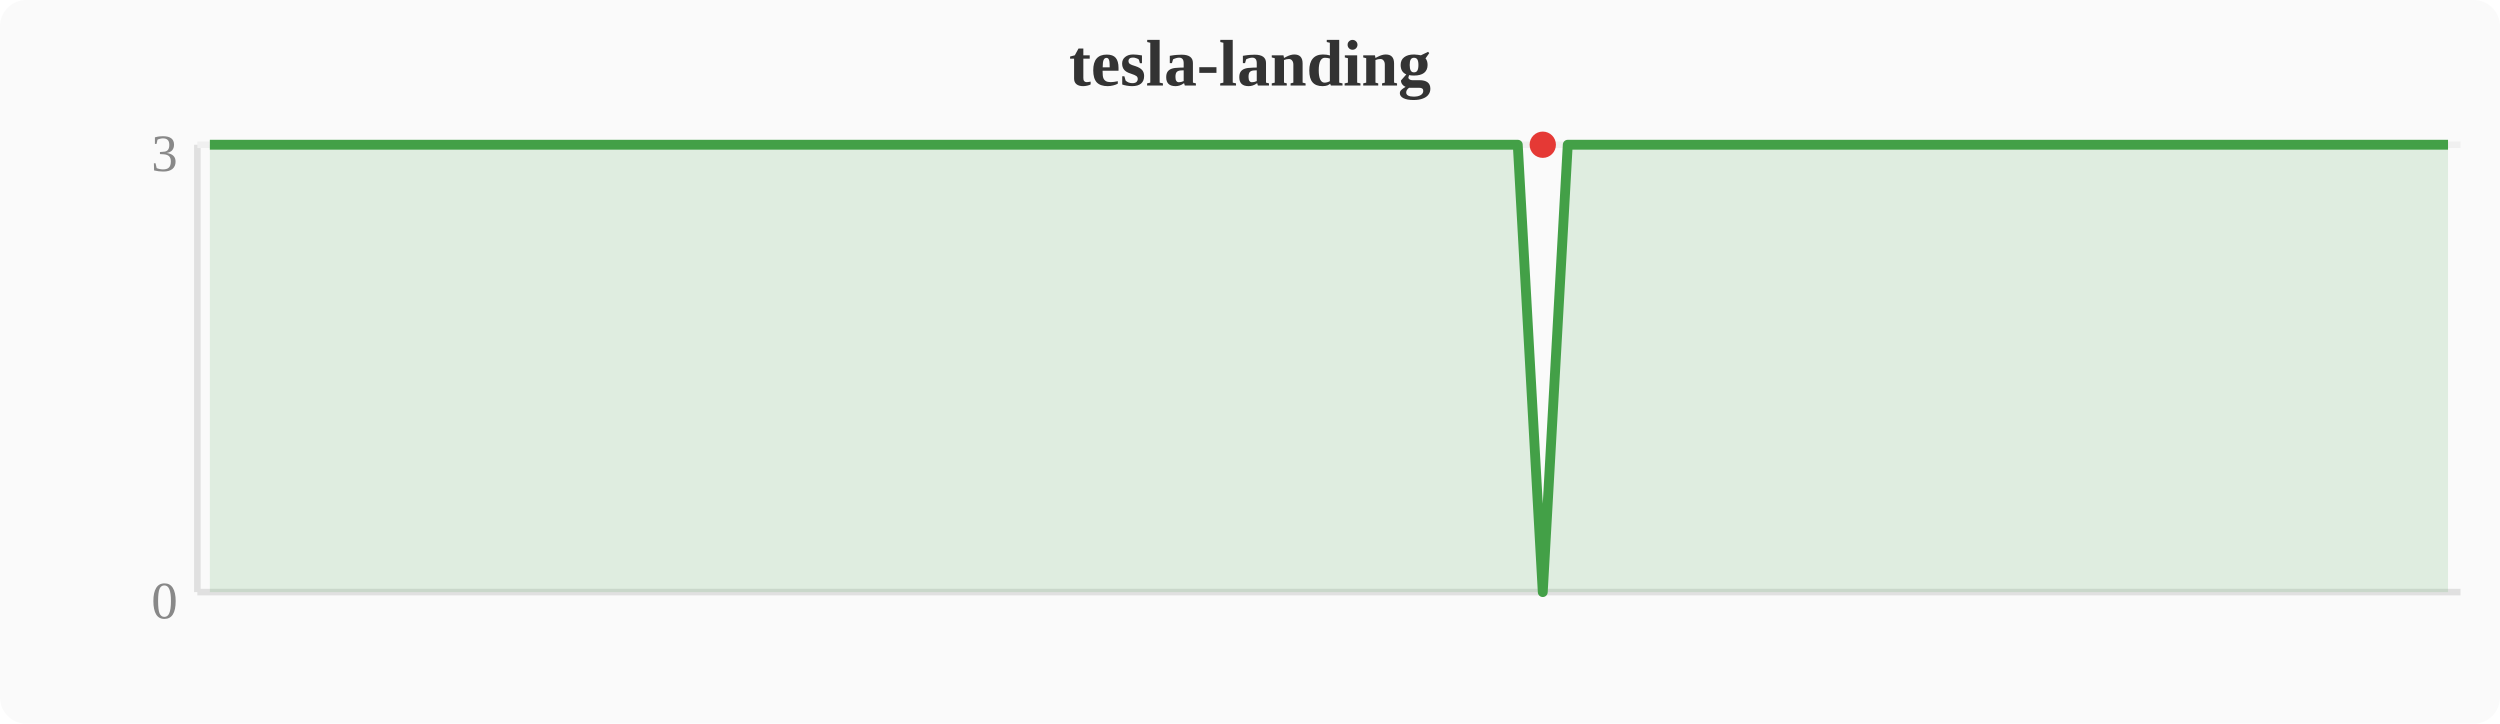
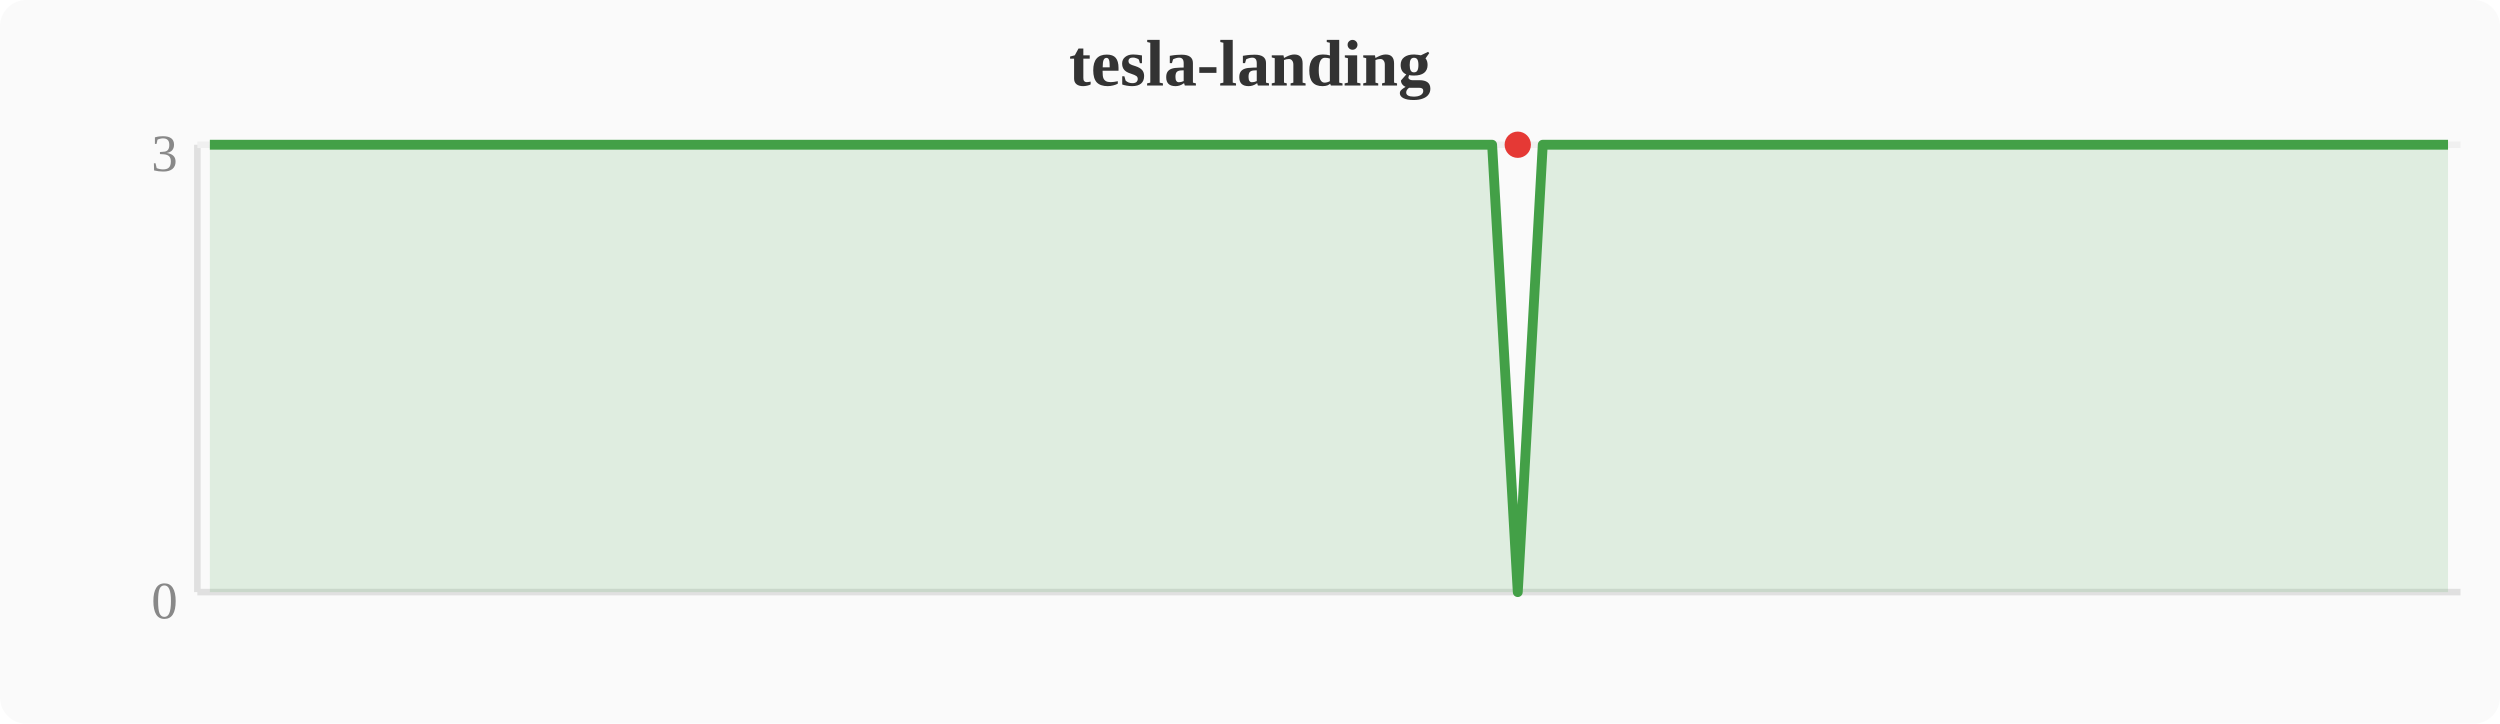
<svg xmlns="http://www.w3.org/2000/svg" width="380" height="110" viewBox="0 0 380 110">
  <rect width="380" height="110" fill="#fafafa" rx="4" />
  <text x="190" y="13" text-anchor="middle" font-size="10" font-weight="bold" fill="#333">tesla-landing</text>
  <line x1="30" y1="22" x2="30" y2="90" stroke="#e0e0e0" stroke-width="1" />
  <line x1="30" y1="90" x2="374" y2="90" stroke="#e0e0e0" stroke-width="1" />
  <line x1="30" y1="22" x2="374" y2="22" stroke="#f0f0f0" stroke-width="1" />
  <text x="27" y="94" text-anchor="end" font-size="8" fill="#888">0</text>
  <text x="27" y="26" text-anchor="end" font-size="8" fill="#888">3</text>
-   <polygon points="31.9,22.0 35.7,22.0 39.6,22.0 43.4,22.0 47.2,22.0 51.0,22.0 54.8,22.0 58.7,22.0 62.5,22.0 66.3,22.0 70.1,22.0 74.0,22.0 77.8,22.0 81.6,22.0 85.4,22.0 89.2,22.0 93.1,22.0 96.9,22.0 100.7,22.0 104.5,22.0 108.4,22.0 112.2,22.0 116.0,22.0 119.8,22.0 123.6,22.0 127.5,22.0 131.3,22.0 135.1,22.0 138.9,22.0 142.8,22.0 146.6,22.0 150.4,22.0 154.2,22.0 158.0,22.0 161.9,22.0 165.7,22.0 169.5,22.0 173.3,22.0 177.2,22.0 181.0,22.0 184.8,22.0 188.6,22.0 192.4,22.0 196.3,22.0 200.1,22.0 203.9,22.0 207.7,22.0 211.6,22.0 215.4,22.0 219.2,22.0 223.0,22.0 226.8,22.0 230.7,22.0 234.5,90.0 238.3,22.0 242.1,22.0 246.0,22.0 249.8,22.0 253.6,22.0 257.4,22.0 261.2,22.0 265.1,22.0 268.9,22.0 272.7,22.0 276.5,22.0 280.4,22.0 284.2,22.0 288.0,22.0 291.8,22.0 295.6,22.0 299.5,22.0 303.3,22.0 307.1,22.0 310.9,22.0 314.8,22.0 318.6,22.0 322.4,22.0 326.2,22.0 330.0,22.0 333.9,22.0 337.7,22.0 341.5,22.0 345.3,22.0 349.2,22.0 353.0,22.0 356.8,22.0 360.6,22.0 364.4,22.0 368.3,22.0 372.1,22.0 372.1,90 31.9,90" fill="#43a047" opacity="0.15" />
-   <polyline points="31.9,22.0 35.7,22.0 39.6,22.0 43.4,22.0 47.2,22.0 51.0,22.0 54.8,22.0 58.7,22.0 62.5,22.0 66.3,22.0 70.1,22.0 74.0,22.0 77.8,22.0 81.6,22.0 85.4,22.0 89.2,22.0 93.1,22.0 96.9,22.0 100.7,22.0 104.5,22.0 108.4,22.0 112.2,22.0 116.0,22.0 119.8,22.0 123.6,22.0 127.5,22.0 131.3,22.0 135.1,22.0 138.9,22.0 142.8,22.0 146.6,22.0 150.4,22.0 154.2,22.0 158.0,22.0 161.9,22.0 165.7,22.0 169.5,22.0 173.3,22.0 177.2,22.0 181.0,22.0 184.8,22.0 188.6,22.0 192.4,22.0 196.3,22.0 200.1,22.0 203.9,22.0 207.7,22.0 211.6,22.0 215.4,22.0 219.2,22.0 223.0,22.0 226.8,22.0 230.7,22.0 234.5,90.0 238.3,22.0 242.1,22.0 246.0,22.0 249.8,22.0 253.6,22.0 257.4,22.0 261.2,22.0 265.1,22.0 268.9,22.0 272.7,22.0 276.5,22.0 280.4,22.0 284.2,22.0 288.0,22.0 291.8,22.0 295.6,22.0 299.5,22.0 303.3,22.0 307.1,22.0 310.9,22.0 314.8,22.0 318.6,22.0 322.4,22.0 326.2,22.0 330.0,22.0 333.9,22.0 337.7,22.0 341.5,22.0 345.3,22.0 349.2,22.0 353.0,22.0 356.8,22.0 360.6,22.0 364.4,22.0 368.3,22.0 372.1,22.0" fill="none" stroke="#43a047" stroke-width="1.5" stroke-linejoin="round" />
-   <circle cx="234.5" cy="22.0" r="2" fill="#e53935" />
+   <polygon points="31.9,22.0 35.7,22.0 39.6,22.0 43.4,22.0 47.2,22.0 51.0,22.0 54.8,22.0 58.7,22.0 62.5,22.0 66.3,22.0 70.1,22.0 74.0,22.0 77.8,22.0 81.6,22.0 85.4,22.0 89.2,22.0 93.1,22.0 96.9,22.0 100.7,22.0 104.5,22.0 108.4,22.0 112.2,22.0 116.0,22.0 119.8,22.0 123.6,22.0 127.5,22.0 131.3,22.0 135.1,22.0 138.9,22.0 142.8,22.0 146.6,22.0 150.4,22.0 154.2,22.0 158.0,22.0 161.9,22.0 165.7,22.0 169.5,22.0 173.3,22.0 177.2,22.0 181.0,22.0 184.8,22.0 188.6,22.0 192.4,22.0 196.3,22.0 200.1,22.0 203.9,22.0 207.7,22.0 211.6,22.0 215.4,22.0 219.2,22.0 223.0,22.0 226.8,22.0 230.7,90.0 234.5,22.0 238.3,22.0 242.1,22.0 246.0,22.0 249.8,22.0 253.6,22.0 257.4,22.0 261.2,22.0 265.1,22.0 268.9,22.0 272.7,22.0 276.5,22.0 280.4,22.0 284.2,22.0 288.0,22.0 291.8,22.0 295.6,22.0 299.5,22.0 303.3,22.0 307.1,22.0 310.9,22.0 314.8,22.0 318.6,22.0 322.4,22.0 326.2,22.0 330.0,22.0 333.9,22.0 337.7,22.0 341.5,22.0 345.3,22.0 349.2,22.0 353.0,22.0 356.8,22.0 360.6,22.0 364.4,22.0 368.3,22.0 372.1,22.0 372.1,90 31.9,90" fill="#43a047" opacity="0.15" />
+   <polyline points="31.9,22.0 35.7,22.0 39.6,22.0 43.4,22.0 47.2,22.0 51.0,22.0 54.8,22.0 58.7,22.0 62.5,22.0 66.3,22.0 70.1,22.0 74.0,22.0 77.8,22.0 81.6,22.0 85.4,22.0 89.2,22.0 93.1,22.0 96.9,22.0 100.7,22.0 104.5,22.0 108.4,22.0 112.2,22.0 116.0,22.0 119.8,22.0 123.6,22.0 127.5,22.0 131.3,22.0 135.1,22.0 138.9,22.0 142.8,22.0 146.6,22.0 150.4,22.0 154.2,22.0 158.0,22.0 161.9,22.0 165.7,22.0 169.5,22.0 173.3,22.0 177.2,22.0 181.0,22.0 184.8,22.0 188.6,22.0 192.4,22.0 196.3,22.0 200.1,22.0 203.9,22.0 207.7,22.0 211.6,22.0 215.4,22.0 219.2,22.0 223.0,22.0 226.8,22.0 230.7,90.0 234.5,22.0 238.3,22.0 242.1,22.0 246.0,22.0 249.8,22.0 253.6,22.0 257.4,22.0 261.2,22.0 265.1,22.0 268.9,22.0 272.7,22.0 276.5,22.0 280.4,22.0 284.2,22.0 288.0,22.0 291.8,22.0 295.6,22.0 299.5,22.0 303.3,22.0 307.1,22.0 310.9,22.0 314.8,22.0 318.6,22.0 322.4,22.0 326.2,22.0 330.0,22.0 333.9,22.0 337.7,22.0 341.5,22.0 345.3,22.0 349.2,22.0 353.0,22.0 356.8,22.0 360.6,22.0 364.4,22.0 368.3,22.0 372.1,22.0" fill="none" stroke="#43a047" stroke-width="1.5" stroke-linejoin="round" />
+   <circle cx="230.7" cy="22.0" r="2" fill="#e53935" />
</svg>
